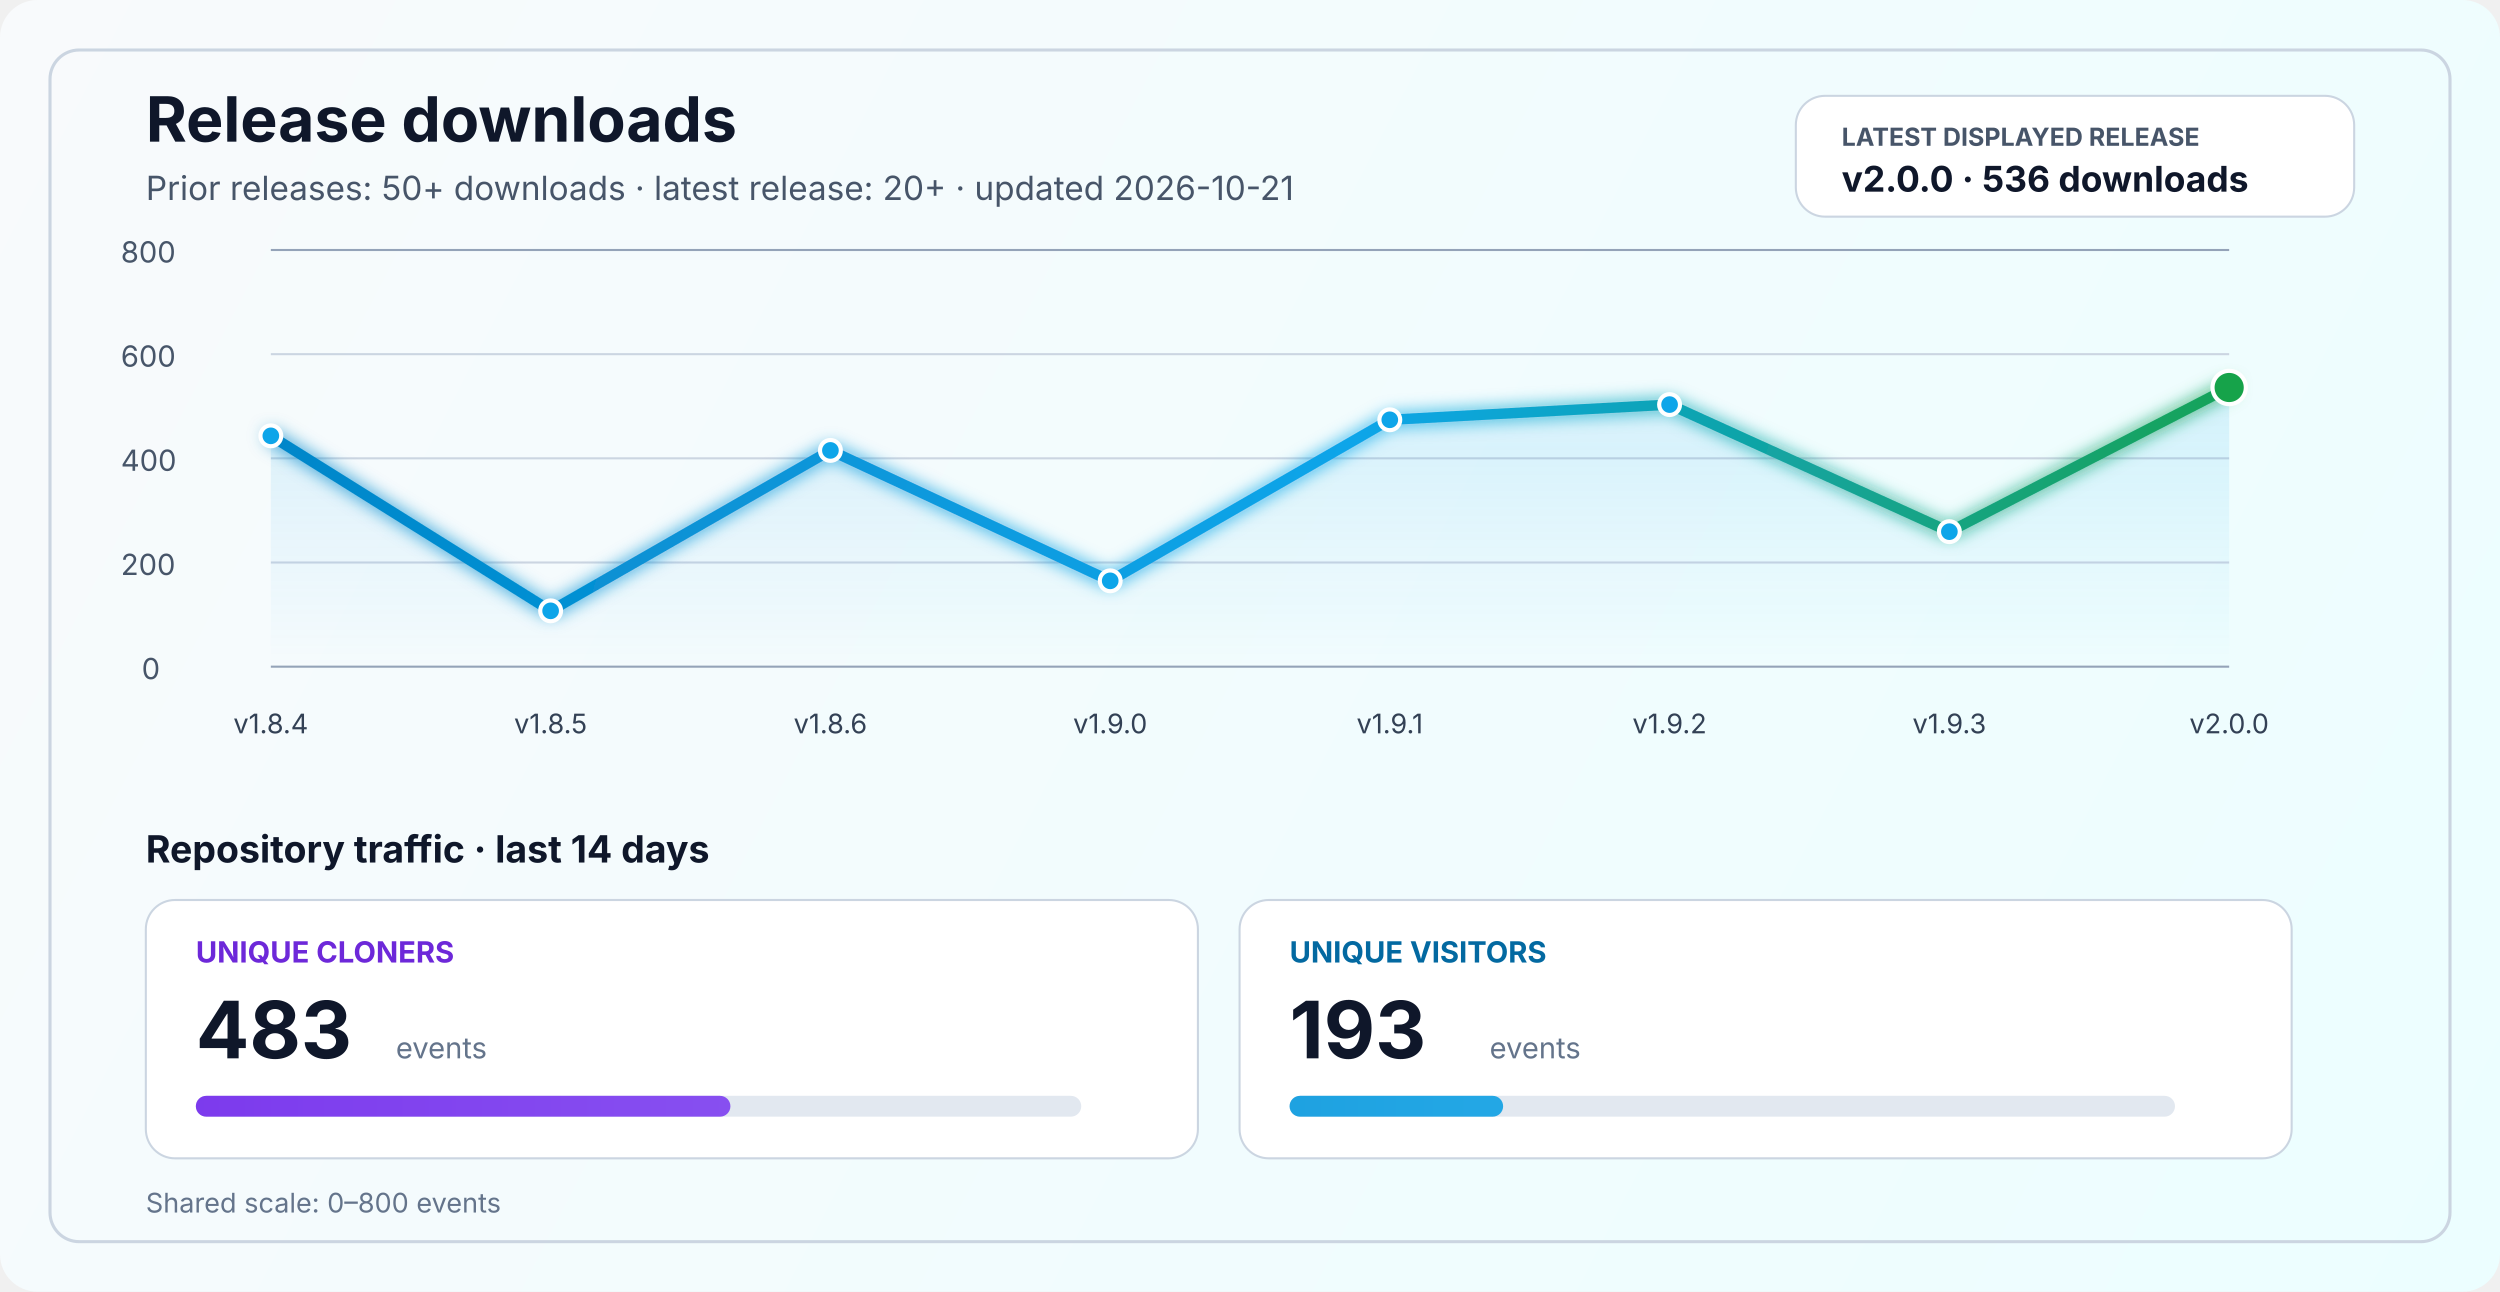
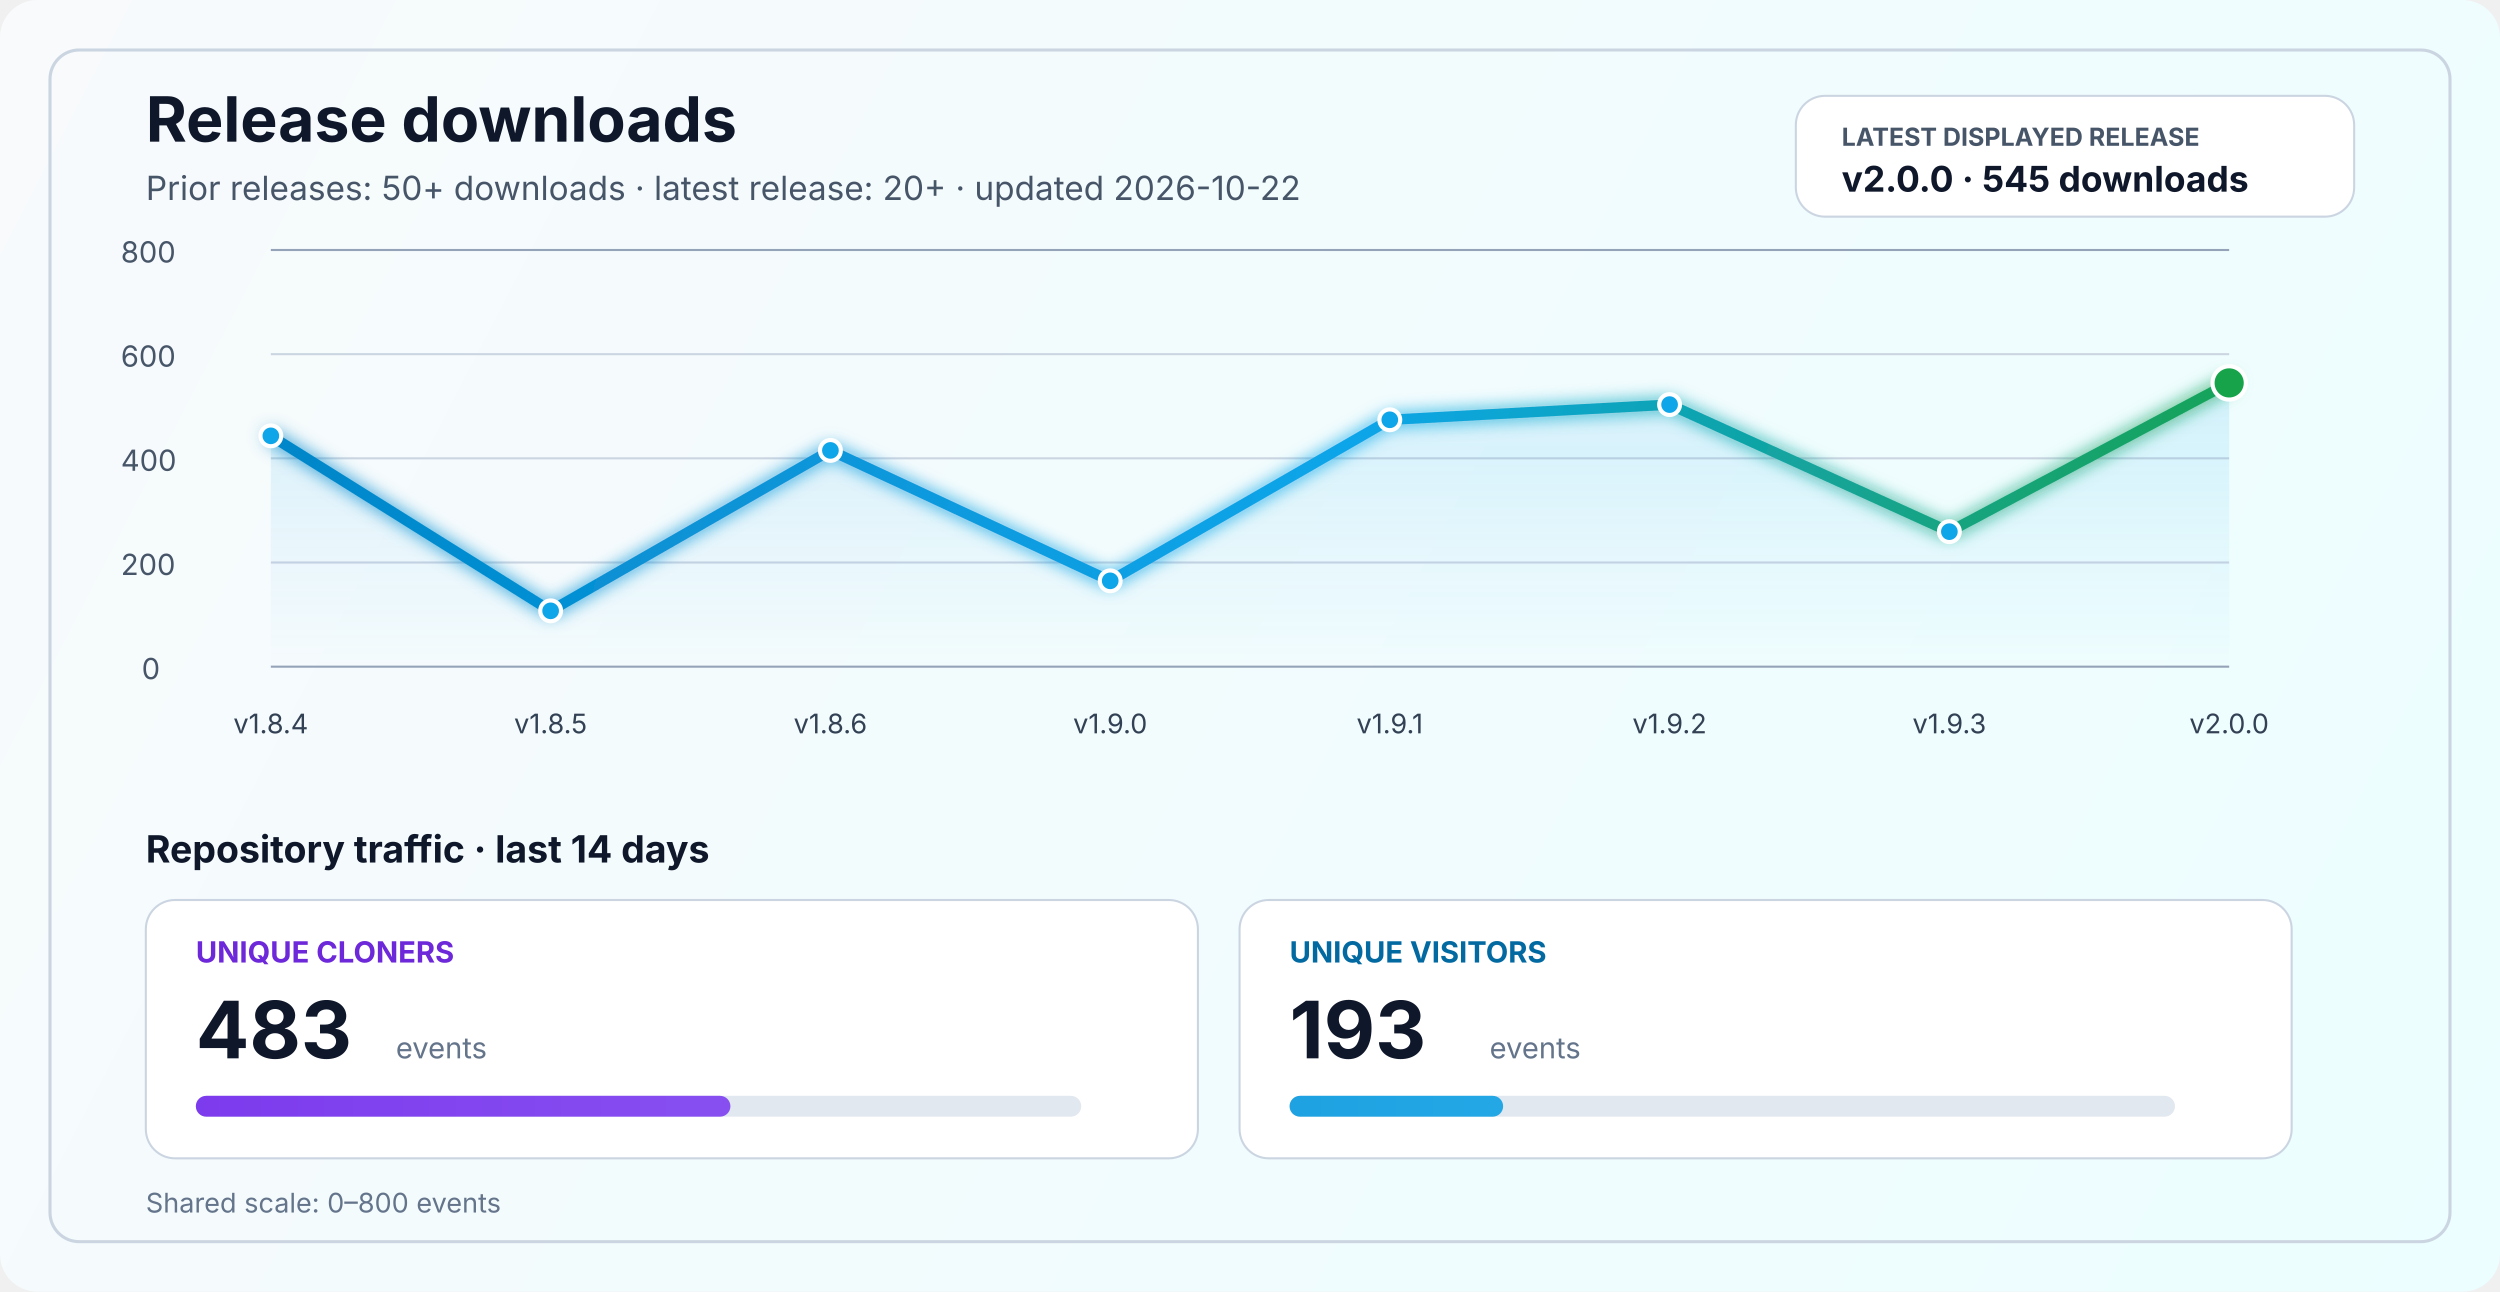
<svg xmlns="http://www.w3.org/2000/svg" width="1200" height="620" viewBox="0 0 1200 620" fill="none" role="img" aria-labelledby="title desc">
  <defs>
    <linearGradient id="bg" x1="0" y1="0" x2="1200" y2="620" gradientUnits="userSpaceOnUse">
      <stop stop-color="#F8FAFC" />
      <stop offset="1" stop-color="#ECFEFF" />
    </linearGradient>
    <linearGradient id="line" x1="130" y1="86" x2="1070" y2="340" gradientUnits="userSpaceOnUse">
      <stop stop-color="#0284C7" />
      <stop offset="0.55" stop-color="#0EA5E9" />
      <stop offset="1" stop-color="#16A34A" />
    </linearGradient>
    <linearGradient id="area" x1="0" y1="120" x2="0" y2="320" gradientUnits="userSpaceOnUse">
      <stop stop-color="#0EA5E9" stop-opacity="0.20" />
      <stop offset="1" stop-color="#0EA5E9" stop-opacity="0" />
    </linearGradient>
    <linearGradient id="cloneFill" x1="86" y1="450" x2="1110" y2="450" gradientUnits="userSpaceOnUse">
      <stop stop-color="#7C3AED" />
      <stop offset="1" stop-color="#A78BFA" />
    </linearGradient>
    <linearGradient id="viewFill" x1="86" y1="482" x2="1110" y2="482" gradientUnits="userSpaceOnUse">
      <stop stop-color="#0284C7" />
      <stop offset="1" stop-color="#38BDF8" />
    </linearGradient>
    <filter id="glow" x="-50%" y="-50%" width="200%" height="200%">
      <feGaussianBlur stdDeviation="4" result="blur" />
      <feMerge>
        <feMergeNode in="blur" />
        <feMergeNode in="SourceGraphic" />
      </feMerge>
    </filter>
  </defs>
  <rect width="1200" height="620" rx="18" fill="url(#bg)" />
  <rect x="24" y="24" width="1152" height="572" rx="14" stroke="#CBD5E1" stroke-width="1.5" />
  <text x="70" y="68" fill="#0F172A" font-size="30" font-family="SF Pro Display, -apple-system, BlinkMacSystemFont, Segoe UI, sans-serif" font-weight="700">Release downloads</text>
-   <text x="70" y="96" fill="#475569" font-size="16" font-family="SF Pro Text, -apple-system, BlinkMacSystemFont, Segoe UI, sans-serif">Prior releases: 50+ downloads · latest release: 20+ · updated 2026-10-21</text>
+   <text x="70" y="96" fill="#475569" font-size="16" font-family="SF Pro Text, -apple-system, BlinkMacSystemFont, Segoe UI, sans-serif">Prior releases: 50+ downloads · latest release: 20+ · updated 2026-10-22</text>
  <rect x="862" y="46" width="268" height="58" rx="14" fill="#FFFFFF" stroke="#CBD5E1" stroke-width="1" />
  <text x="884" y="70" fill="#475569" font-size="12" font-family="SF Pro Text, -apple-system, BlinkMacSystemFont, Segoe UI, sans-serif" font-weight="700">LATEST DISPLAYED RELEASE</text>
-   <text x="884" y="92" fill="#0F172A" font-size="17" font-family="SF Pro Text, -apple-system, BlinkMacSystemFont, Segoe UI, sans-serif" font-weight="700">v2.0.0 · 536 downloads</text>
+   <text x="884" y="92" fill="#0F172A" font-size="17" font-family="SF Pro Text, -apple-system, BlinkMacSystemFont, Segoe UI, sans-serif" font-weight="700">v2.0.0 · 545 downloads</text>
  <line x1="130" y1="320.0" x2="1070" y2="320.0" stroke="#94A3B8" stroke-width="1" />
  <line x1="130" y1="270.0" x2="1070" y2="270.0" stroke="#CBD5E1" stroke-width="1" />
  <line x1="130" y1="220.0" x2="1070" y2="220.0" stroke="#CBD5E1" stroke-width="1" />
  <line x1="130" y1="170.0" x2="1070" y2="170.0" stroke="#CBD5E1" stroke-width="1" />
  <line x1="130" y1="120.0" x2="1070" y2="120.0" stroke="#94A3B8" stroke-width="1" />
  <text x="68" y="326.0" fill="#475569" font-size="14" font-family="SF Pro Text, -apple-system, BlinkMacSystemFont, Segoe UI, sans-serif">0</text>
  <text x="58" y="276.0" fill="#475569" font-size="14" font-family="SF Pro Text, -apple-system, BlinkMacSystemFont, Segoe UI, sans-serif">200</text>
  <text x="58" y="226.0" fill="#475569" font-size="14" font-family="SF Pro Text, -apple-system, BlinkMacSystemFont, Segoe UI, sans-serif">400</text>
  <text x="58" y="176.0" fill="#475569" font-size="14" font-family="SF Pro Text, -apple-system, BlinkMacSystemFont, Segoe UI, sans-serif">600</text>
  <text x="58" y="126.0" fill="#475569" font-size="14" font-family="SF Pro Text, -apple-system, BlinkMacSystemFont, Segoe UI, sans-serif">800</text>
-   <path d="M 130.0 209.2 L 264.3 293.2 L 398.6 216.2 L 532.9 278.8 L 667.1 201.5 L 801.4 194.2 L 935.7 255.2 L 1070.0 186.0 L 1070 320 L 130 320 Z" fill="url(#area)" />
-   <polyline points="130.0,209.2 264.3,293.2 398.6,216.2 532.9,278.8 667.1,201.5 801.4,194.2 935.7,255.2 1070.0,186.0" fill="none" stroke="url(#line)" stroke-width="5" stroke-linecap="round" stroke-linejoin="round" filter="url(#glow)" />
+   <path d="M 130.0 209.2 L 264.3 293.2 L 398.6 216.2 L 532.9 278.8 L 667.1 201.5 L 801.4 194.2 L 935.7 255.2 L 1070.0 183.8 L 1070 320 L 130 320 Z" fill="url(#area)" />
+   <polyline points="130.0,209.2 264.3,293.2 398.6,216.2 532.9,278.8 667.1,201.5 801.4,194.2 935.7,255.2 1070.0,183.8" fill="none" stroke="url(#line)" stroke-width="5" stroke-linecap="round" stroke-linejoin="round" filter="url(#glow)" />
  <circle cx="130.0" cy="209.2" r="5" fill="#0EA5E9" stroke="#FFFFFF" stroke-width="2" />
  <circle cx="264.3" cy="293.2" r="5" fill="#0EA5E9" stroke="#FFFFFF" stroke-width="2" />
  <circle cx="398.6" cy="216.2" r="5" fill="#0EA5E9" stroke="#FFFFFF" stroke-width="2" />
  <circle cx="532.9" cy="278.8" r="5" fill="#0EA5E9" stroke="#FFFFFF" stroke-width="2" />
  <circle cx="667.1" cy="201.5" r="5" fill="#0EA5E9" stroke="#FFFFFF" stroke-width="2" />
  <circle cx="801.4" cy="194.2" r="5" fill="#0EA5E9" stroke="#FFFFFF" stroke-width="2" />
  <circle cx="935.7" cy="255.2" r="5" fill="#0EA5E9" stroke="#FFFFFF" stroke-width="2" />
-   <circle cx="1070.0" cy="186.0" r="8" fill="#16A34A" stroke="#FFFFFF" stroke-width="2" />
+   <circle cx="1070.0" cy="183.8" r="8" fill="#16A34A" stroke="#FFFFFF" stroke-width="2" />
  <text x="130.0" y="352" text-anchor="middle" fill="#334155" font-size="13" font-family="SF Pro Text, -apple-system, BlinkMacSystemFont, Segoe UI, sans-serif">v1.8.4</text>
  <text x="264.3" y="352" text-anchor="middle" fill="#334155" font-size="13" font-family="SF Pro Text, -apple-system, BlinkMacSystemFont, Segoe UI, sans-serif">v1.8.5</text>
  <text x="398.6" y="352" text-anchor="middle" fill="#334155" font-size="13" font-family="SF Pro Text, -apple-system, BlinkMacSystemFont, Segoe UI, sans-serif">v1.8.6</text>
  <text x="532.9" y="352" text-anchor="middle" fill="#334155" font-size="13" font-family="SF Pro Text, -apple-system, BlinkMacSystemFont, Segoe UI, sans-serif">v1.9.0</text>
  <text x="667.1" y="352" text-anchor="middle" fill="#334155" font-size="13" font-family="SF Pro Text, -apple-system, BlinkMacSystemFont, Segoe UI, sans-serif">v1.9.1</text>
  <text x="801.4" y="352" text-anchor="middle" fill="#334155" font-size="13" font-family="SF Pro Text, -apple-system, BlinkMacSystemFont, Segoe UI, sans-serif">v1.9.2</text>
  <text x="935.7" y="352" text-anchor="middle" fill="#334155" font-size="13" font-family="SF Pro Text, -apple-system, BlinkMacSystemFont, Segoe UI, sans-serif">v1.9.3</text>
  <text x="1070.0" y="352" text-anchor="middle" fill="#334155" font-size="13" font-family="SF Pro Text, -apple-system, BlinkMacSystemFont, Segoe UI, sans-serif">v2.0.0</text>
  <text x="70" y="414" fill="#0F172A" font-size="18" font-family="SF Pro Text, -apple-system, BlinkMacSystemFont, Segoe UI, sans-serif" font-weight="700">Repository traffic · last 14 days</text>
  <rect x="70" y="432" width="505" height="124" rx="14" fill="#FFFFFF" stroke="#CBD5E1" stroke-width="1" />
  <text x="94" y="462" fill="#6D28D9" font-size="14" font-family="SF Pro Text, -apple-system, BlinkMacSystemFont, Segoe UI, sans-serif" font-weight="700">UNIQUE CLONERS</text>
  <text x="94" y="508" fill="#0F172A" font-size="38" font-family="SF Pro Display, -apple-system, BlinkMacSystemFont, Segoe UI, sans-serif" font-weight="700">483</text>
  <text x="190" y="508" fill="#64748B" font-size="14" font-family="SF Pro Text, -apple-system, BlinkMacSystemFont, Segoe UI, sans-serif">events</text>
  <rect x="94" y="526" width="425" height="10" rx="5" fill="#E2E8F0" />
  <rect x="94" y="526" width="256.6" height="10" rx="5" fill="url(#cloneFill)" />
  <rect x="595" y="432" width="505" height="124" rx="14" fill="#FFFFFF" stroke="#CBD5E1" stroke-width="1" />
  <text x="619" y="462" fill="#0369A1" font-size="14" font-family="SF Pro Text, -apple-system, BlinkMacSystemFont, Segoe UI, sans-serif" font-weight="700">UNIQUE VISITORS</text>
  <text x="619" y="508" fill="#0F172A" font-size="38" font-family="SF Pro Display, -apple-system, BlinkMacSystemFont, Segoe UI, sans-serif" font-weight="700">193</text>
  <text x="715" y="508" fill="#64748B" font-size="14" font-family="SF Pro Text, -apple-system, BlinkMacSystemFont, Segoe UI, sans-serif">events</text>
  <rect x="619" y="526" width="425" height="10" rx="5" fill="#E2E8F0" />
  <rect x="619" y="526" width="102.5" height="10" rx="5" fill="url(#viewFill)" />
  <text x="70" y="582" fill="#64748B" font-size="13" font-family="SF Pro Text, -apple-system, BlinkMacSystemFont, Segoe UI, sans-serif">Shared scale: 0–800 events</text>
</svg>
